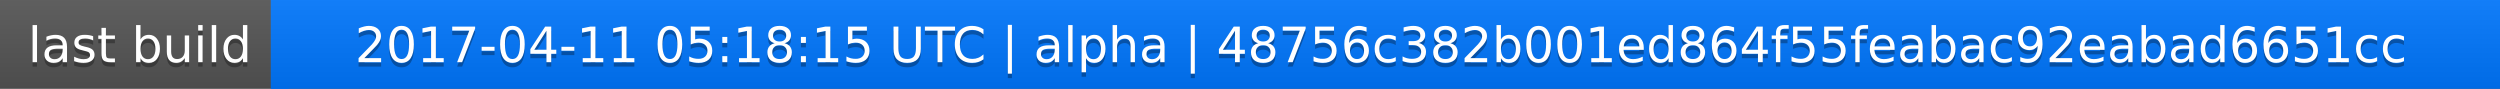
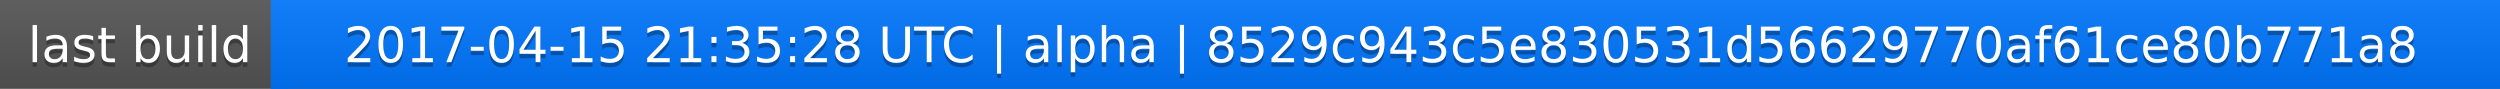
<svg xmlns="http://www.w3.org/2000/svg" width="563" height="20">
  <linearGradient id="a" x2="0" y2="100%">
    <stop offset="0" stop-color="#bbb" stop-opacity=".1" />
    <stop offset="1" stop-opacity=".1" />
  </linearGradient>
  <rect rx="0" width="563" height="20" fill="#555" />
  <rect rx="0" x="61" width="502" height="20" fill="#07f" />
  <path fill="#07f" d="M61 0h4v20h-4z" />
  <rect rx="0" width="563" height="20" fill="url(#a)" />
  <g fill="#fff" text-anchor="middle" font-family="DejaVu Sans,Verdana,Geneva,sans-serif" font-size="11">
    <text x="31.5" y="15" fill="#010101" fill-opacity=".3">last build</text>
    <text x="31.5" y="14">last build</text>
-     <text x="311" y="15" fill="#010101" fill-opacity=".3">2017-04-11 05:18:15 UTC | alpha | 48756c382b001ed864f55feabac92eabad6651cc</text>
-     <text x="311" y="14">2017-04-11 05:18:15 UTC | alpha | 48756c382b001ed864f55feabac92eabad6651cc</text>
+     <text x="311" y="15" fill="#010101" fill-opacity=".3">2017-04-15 21:35:28 UTC | alpha | 8529c943c5e830531d56629770af61ce80b771a8</text>
+     <text x="311" y="14">2017-04-15 21:35:28 UTC | alpha | 8529c943c5e830531d56629770af61ce80b771a8</text>
  </g>
</svg>
